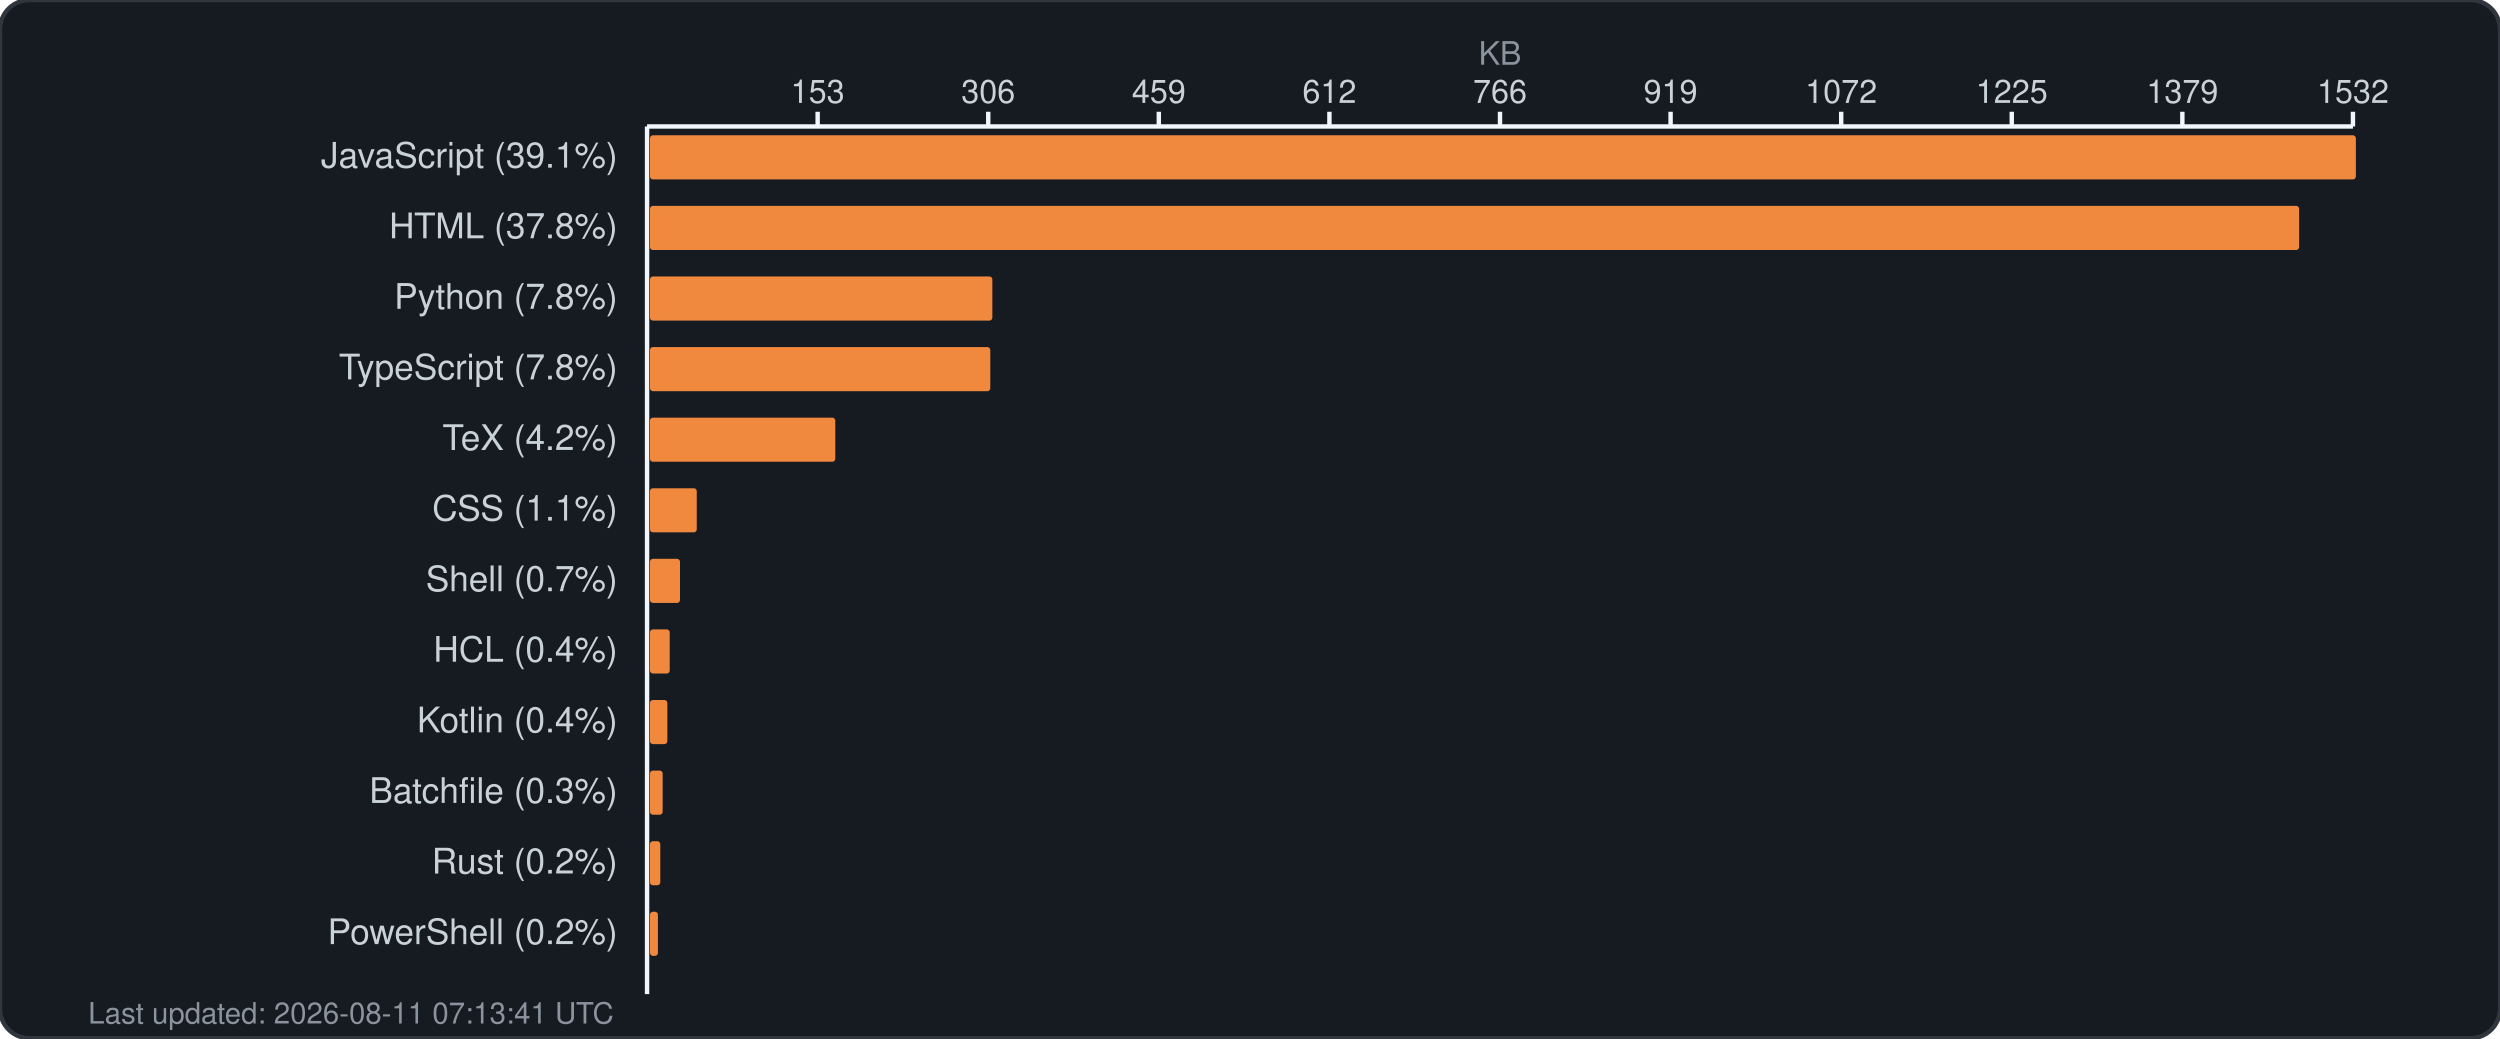
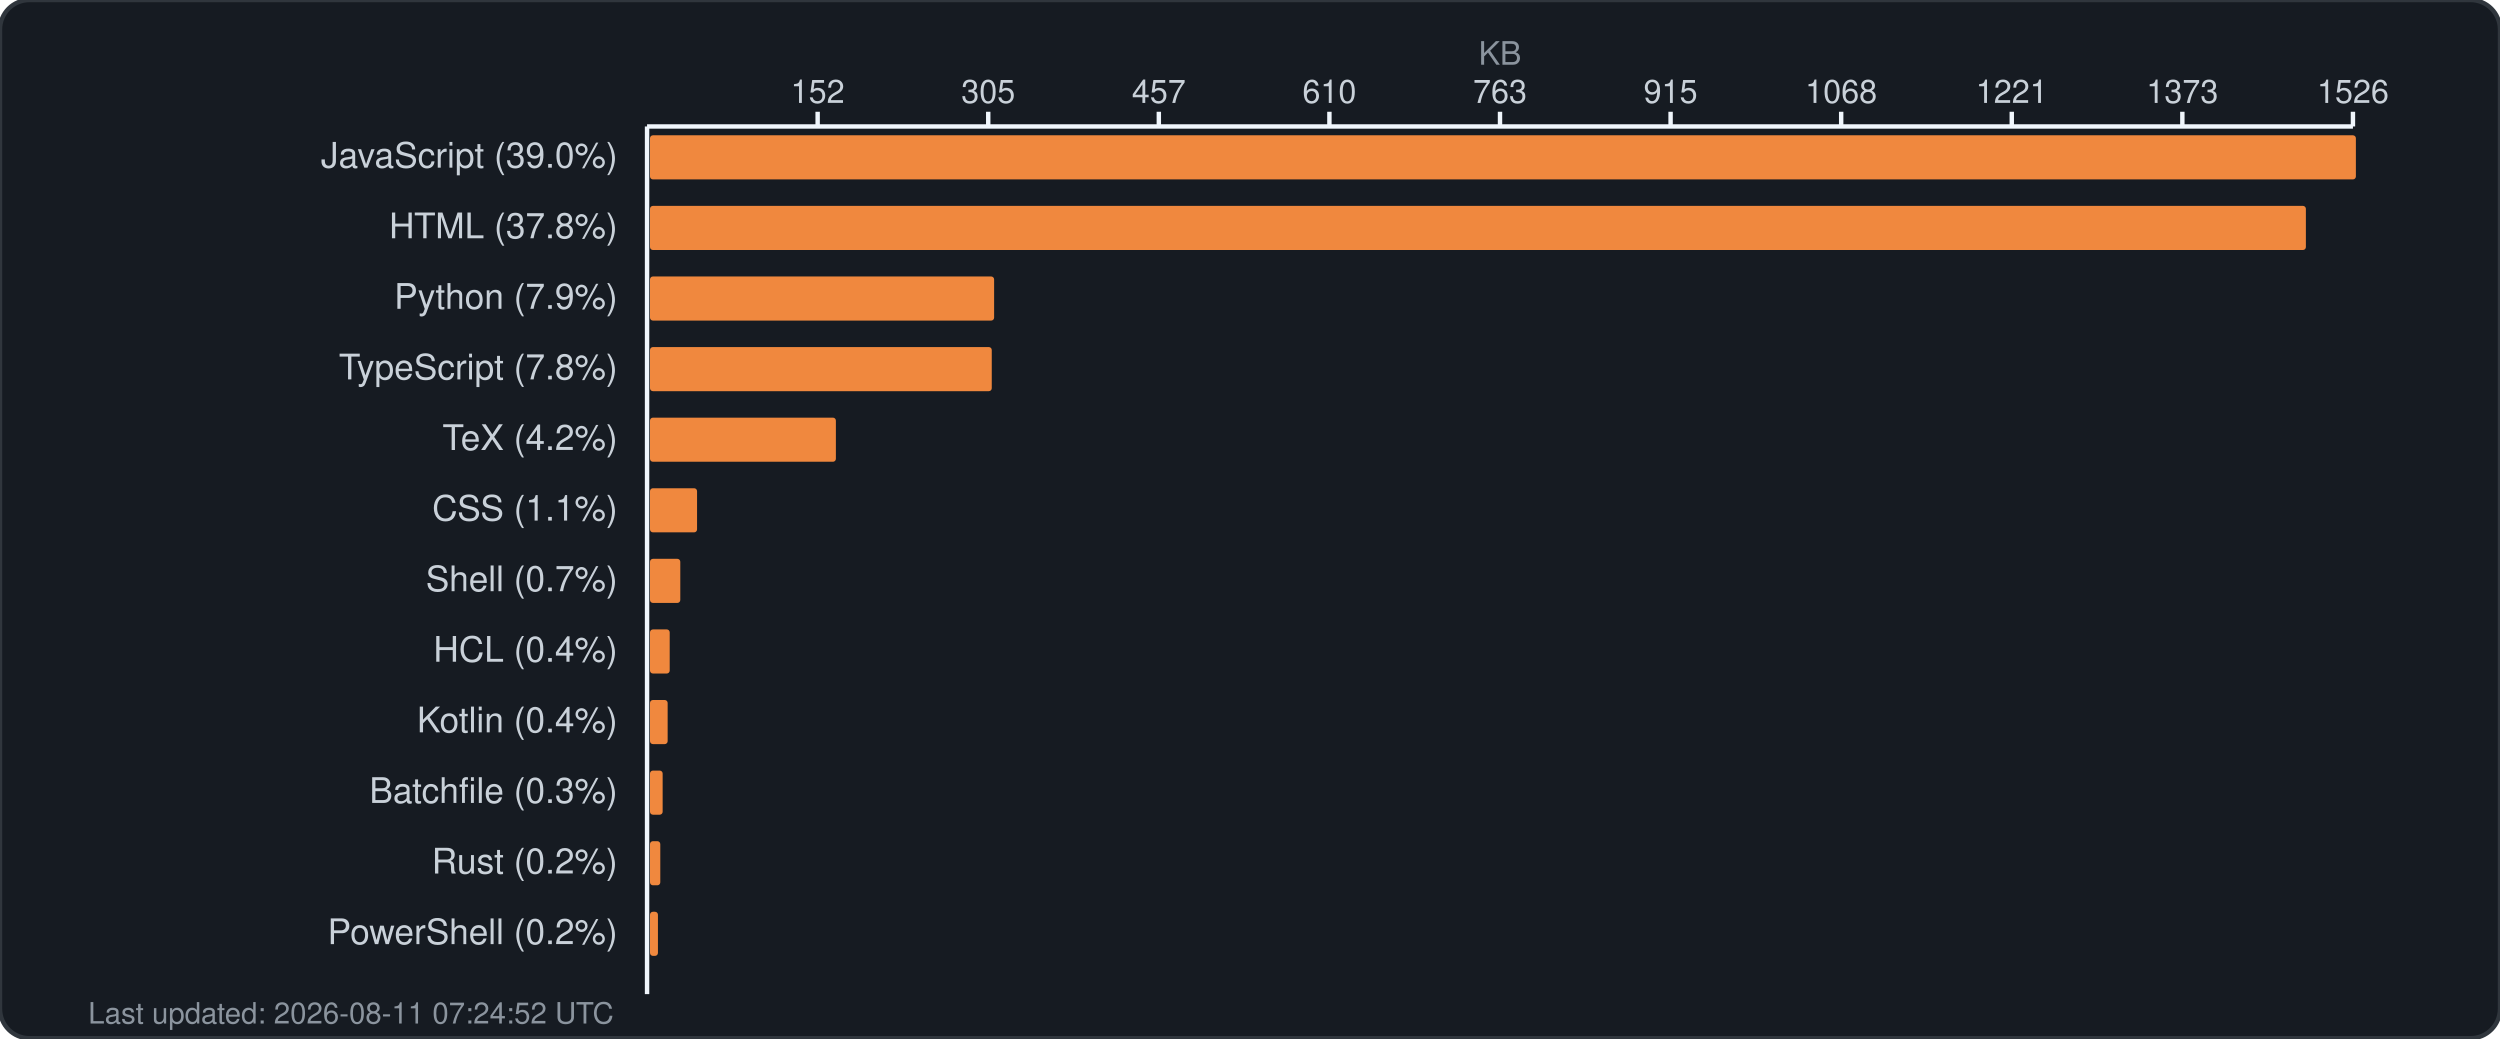
<svg xmlns="http://www.w3.org/2000/svg" width="850" height="353" viewBox="0 0 850 353" fill="none">
  <rect width="850" height="353" rx="10" fill="#161b22" stroke="#30363d" stroke-width="1.5" />
  <text x="510.0" y="22" fill="#8b949e" font-family="-apple-system, BlinkMacSystemFont, 'Segoe UI', Helvetica, Arial, sans-serif" font-size="11" text-anchor="middle">KB</text>
  <g fill="#c9d1d9" font-family="-apple-system, BlinkMacSystemFont, 'Segoe UI', Helvetica, Arial, sans-serif" font-size="11">
-     <text x="278.0" y="35" text-anchor="middle">153</text>
+     <text x="278.0" y="35" text-anchor="middle">152</text>
    <line x1="278.0" y1="38" x2="278.0" y2="43" stroke="#f0f6fc" stroke-width="1.5" />
-     <text x="336.0" y="35" text-anchor="middle">306</text>
+     <text x="336.0" y="35" text-anchor="middle">305</text>
    <line x1="336.0" y1="38" x2="336.0" y2="43" stroke="#f0f6fc" stroke-width="1.5" />
-     <text x="394.0" y="35" text-anchor="middle">459</text>
+     <text x="394.0" y="35" text-anchor="middle">457</text>
    <line x1="394.0" y1="38" x2="394.0" y2="43" stroke="#f0f6fc" stroke-width="1.5" />
-     <text x="452.0" y="35" text-anchor="middle">612</text>
+     <text x="452.0" y="35" text-anchor="middle">610</text>
    <line x1="452.0" y1="38" x2="452.0" y2="43" stroke="#f0f6fc" stroke-width="1.5" />
-     <text x="510.0" y="35" text-anchor="middle">766</text>
+     <text x="510.0" y="35" text-anchor="middle">763</text>
    <line x1="510.0" y1="38" x2="510.0" y2="43" stroke="#f0f6fc" stroke-width="1.5" />
-     <text x="568.0" y="35" text-anchor="middle">919</text>
+     <text x="568.0" y="35" text-anchor="middle">915</text>
    <line x1="568.0" y1="38" x2="568.0" y2="43" stroke="#f0f6fc" stroke-width="1.5" />
-     <text x="626.0" y="35" text-anchor="middle">1072</text>
+     <text x="626.0" y="35" text-anchor="middle">1068</text>
    <line x1="626.0" y1="38" x2="626.0" y2="43" stroke="#f0f6fc" stroke-width="1.5" />
-     <text x="684.0" y="35" text-anchor="middle">1225</text>
+     <text x="684.0" y="35" text-anchor="middle">1221</text>
    <line x1="684.0" y1="38" x2="684.0" y2="43" stroke="#f0f6fc" stroke-width="1.5" />
-     <text x="742.0" y="35" text-anchor="middle">1379</text>
+     <text x="742.0" y="35" text-anchor="middle">1373</text>
    <line x1="742.0" y1="38" x2="742.0" y2="43" stroke="#f0f6fc" stroke-width="1.5" />
-     <text x="800.0" y="35" text-anchor="middle">1532</text>
+     <text x="800.0" y="35" text-anchor="middle">1526</text>
    <line x1="800.0" y1="38" x2="800.0" y2="43" stroke="#f0f6fc" stroke-width="1.5" />
    <line x1="220" y1="43" x2="800" y2="43" stroke="#f0f6fc" stroke-width="1.5" />
    <line x1="220" y1="43" x2="220" y2="338" stroke="#f0f6fc" stroke-width="1.5" />
  </g>
  <g>
-     <text x="210" y="57" fill="#c9d1d9" font-family="-apple-system, BlinkMacSystemFont, 'Segoe UI', Helvetica, Arial, sans-serif" font-size="12" text-anchor="end">JavaScript (39.1%)</text>
+     <text x="210" y="57" fill="#c9d1d9" font-family="-apple-system, BlinkMacSystemFont, 'Segoe UI', Helvetica, Arial, sans-serif" font-size="12" text-anchor="end">JavaScript (39.0%)</text>
    <rect x="221" y="46" width="580.0" height="15" rx="1" fill="#f0883e" />
    <text x="210" y="81" fill="#c9d1d9" font-family="-apple-system, BlinkMacSystemFont, 'Segoe UI', Helvetica, Arial, sans-serif" font-size="12" text-anchor="end">HTML (37.8%)</text>
-     <rect x="221" y="70" width="560.7" height="15" rx="1" fill="#f0883e" />
-     <text x="210" y="105" fill="#c9d1d9" font-family="-apple-system, BlinkMacSystemFont, 'Segoe UI', Helvetica, Arial, sans-serif" font-size="12" text-anchor="end">Python (7.8%)</text>
-     <rect x="221" y="94" width="116.4" height="15" rx="1" fill="#f0883e" />
+     <rect x="221" y="70" width="563.0" height="15" rx="1" fill="#f0883e" />
+     <text x="210" y="105" fill="#c9d1d9" font-family="-apple-system, BlinkMacSystemFont, 'Segoe UI', Helvetica, Arial, sans-serif" font-size="12" text-anchor="end">Python (7.9%)</text>
+     <rect x="221" y="94" width="117.0" height="15" rx="1" fill="#f0883e" />
    <text x="210" y="129" fill="#c9d1d9" font-family="-apple-system, BlinkMacSystemFont, 'Segoe UI', Helvetica, Arial, sans-serif" font-size="12" text-anchor="end">TypeScript (7.8%)</text>
-     <rect x="221" y="118" width="115.7" height="15" rx="1" fill="#f0883e" />
+     <rect x="221" y="118" width="116.2" height="15" rx="1" fill="#f0883e" />
    <text x="210" y="153" fill="#c9d1d9" font-family="-apple-system, BlinkMacSystemFont, 'Segoe UI', Helvetica, Arial, sans-serif" font-size="12" text-anchor="end">TeX (4.2%)</text>
-     <rect x="221" y="142" width="63.0" height="15" rx="1" fill="#f0883e" />
+     <rect x="221" y="142" width="63.2" height="15" rx="1" fill="#f0883e" />
    <text x="210" y="177" fill="#c9d1d9" font-family="-apple-system, BlinkMacSystemFont, 'Segoe UI', Helvetica, Arial, sans-serif" font-size="12" text-anchor="end">CSS (1.1%)</text>
-     <rect x="221" y="166" width="15.9" height="15" rx="1" fill="#f0883e" />
+     <rect x="221" y="166" width="16.0" height="15" rx="1" fill="#f0883e" />
    <text x="210" y="201" fill="#c9d1d9" font-family="-apple-system, BlinkMacSystemFont, 'Segoe UI', Helvetica, Arial, sans-serif" font-size="12" text-anchor="end">Shell (0.7%)</text>
-     <rect x="221" y="190" width="10.2" height="15" rx="1" fill="#f0883e" />
+     <rect x="221" y="190" width="10.3" height="15" rx="1" fill="#f0883e" />
    <text x="210" y="225" fill="#c9d1d9" font-family="-apple-system, BlinkMacSystemFont, 'Segoe UI', Helvetica, Arial, sans-serif" font-size="12" text-anchor="end">HCL (0.4%)</text>
    <rect x="221" y="214" width="6.7" height="15" rx="1" fill="#f0883e" />
    <text x="210" y="249" fill="#c9d1d9" font-family="-apple-system, BlinkMacSystemFont, 'Segoe UI', Helvetica, Arial, sans-serif" font-size="12" text-anchor="end">Kotlin (0.4%)</text>
-     <rect x="221" y="238" width="5.9" height="15" rx="1" fill="#f0883e" />
+     <rect x="221" y="238" width="6.0" height="15" rx="1" fill="#f0883e" />
    <text x="210" y="273" fill="#c9d1d9" font-family="-apple-system, BlinkMacSystemFont, 'Segoe UI', Helvetica, Arial, sans-serif" font-size="12" text-anchor="end">Batchfile (0.3%)</text>
    <rect x="221" y="262" width="4.3" height="15" rx="1" fill="#f0883e" />
    <text x="210" y="297" fill="#c9d1d9" font-family="-apple-system, BlinkMacSystemFont, 'Segoe UI', Helvetica, Arial, sans-serif" font-size="12" text-anchor="end">Rust (0.2%)</text>
    <rect x="221" y="286" width="3.5" height="15" rx="1" fill="#f0883e" />
    <text x="210" y="321" fill="#c9d1d9" font-family="-apple-system, BlinkMacSystemFont, 'Segoe UI', Helvetica, Arial, sans-serif" font-size="12" text-anchor="end">PowerShell (0.2%)</text>
    <rect x="221" y="310" width="2.7" height="15" rx="1" fill="#f0883e" />
-     <text x="30" y="348" fill="#8b949e" font-family="-apple-system, BlinkMacSystemFont, 'Segoe UI', Helvetica, Arial, sans-serif" font-size="10">Last updated: 2026-08-11 07:13:41 UTC</text>
+     <text x="30" y="348" fill="#8b949e" font-family="-apple-system, BlinkMacSystemFont, 'Segoe UI', Helvetica, Arial, sans-serif" font-size="10">Last updated: 2026-08-11 07:24:52 UTC</text>
  </g>
</svg>
